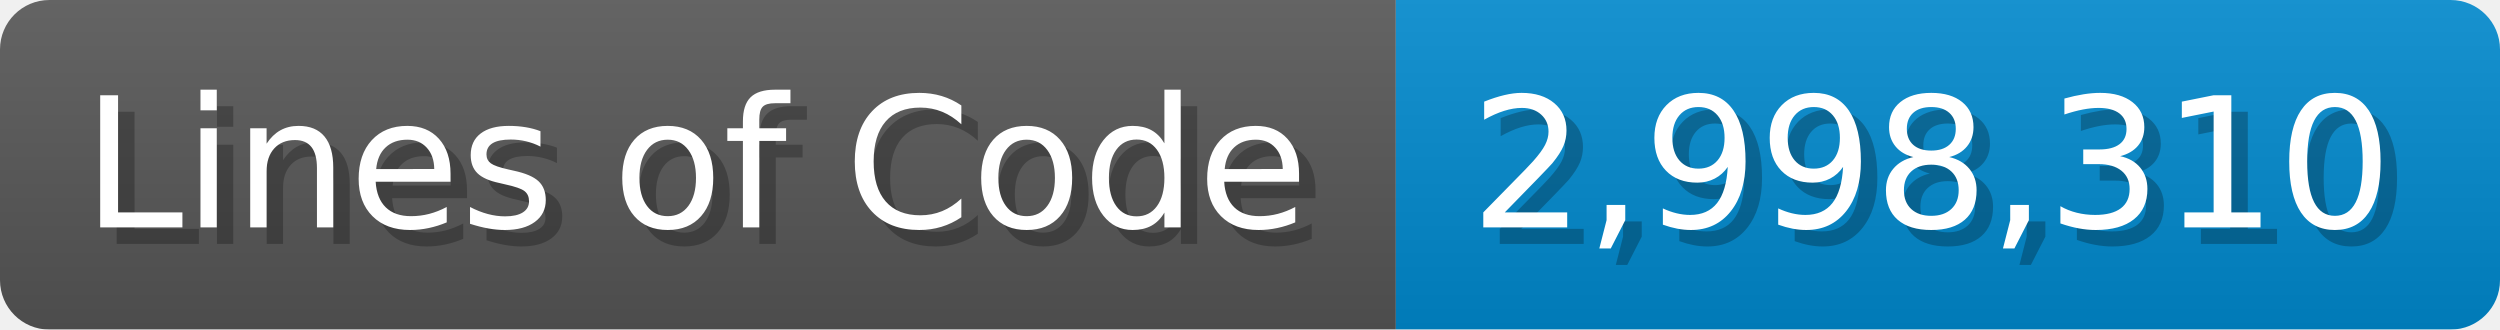
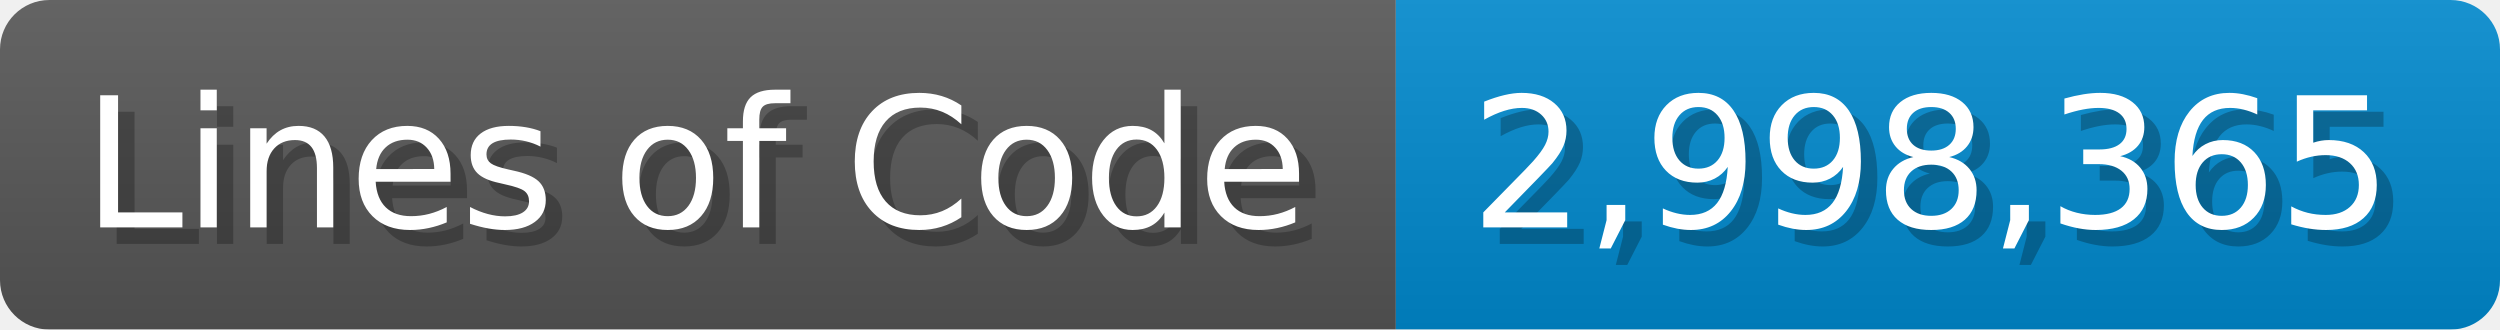
<svg xmlns="http://www.w3.org/2000/svg" width="151.7" height="20" viewBox="0 0 1517 200">
  <linearGradient id="a" x2="0" y2="100%">
    <stop offset="0" stop-opacity=".1" stop-color="#EEE" />
    <stop offset="1" stop-opacity=".1" />
  </linearGradient>
  <mask id="m">
    <rect width="1517" height="200" rx="30" fill="#FFF" />
  </mask>
  <g mask="url(#m)">
    <rect width="847" height="200" fill="#555" />
    <rect width="670" height="200" fill="#08C" x="847" />
    <rect width="1517" height="200" fill="url(#a)" />
  </g>
  <g fill="#fff" text-anchor="start" font-family="Verdana,DejaVu Sans,sans-serif" font-size="110">
    <text x="60" y="148" textLength="747" fill="#000" opacity="0.25">Lines of Code</text>
    <text x="50" y="138" textLength="747">Lines of Code</text>
-     <text x="902" y="148" textLength="570" fill="#000" opacity="0.25">2,998,310</text>
-     <text x="892" y="138" textLength="570">2,998,310</text>
+     <text x="902" y="148" textLength="570" fill="#000" opacity="0.25">2,998,365</text>
+     <text x="892" y="138" textLength="570">2,998,365</text>
  </g>
</svg>
